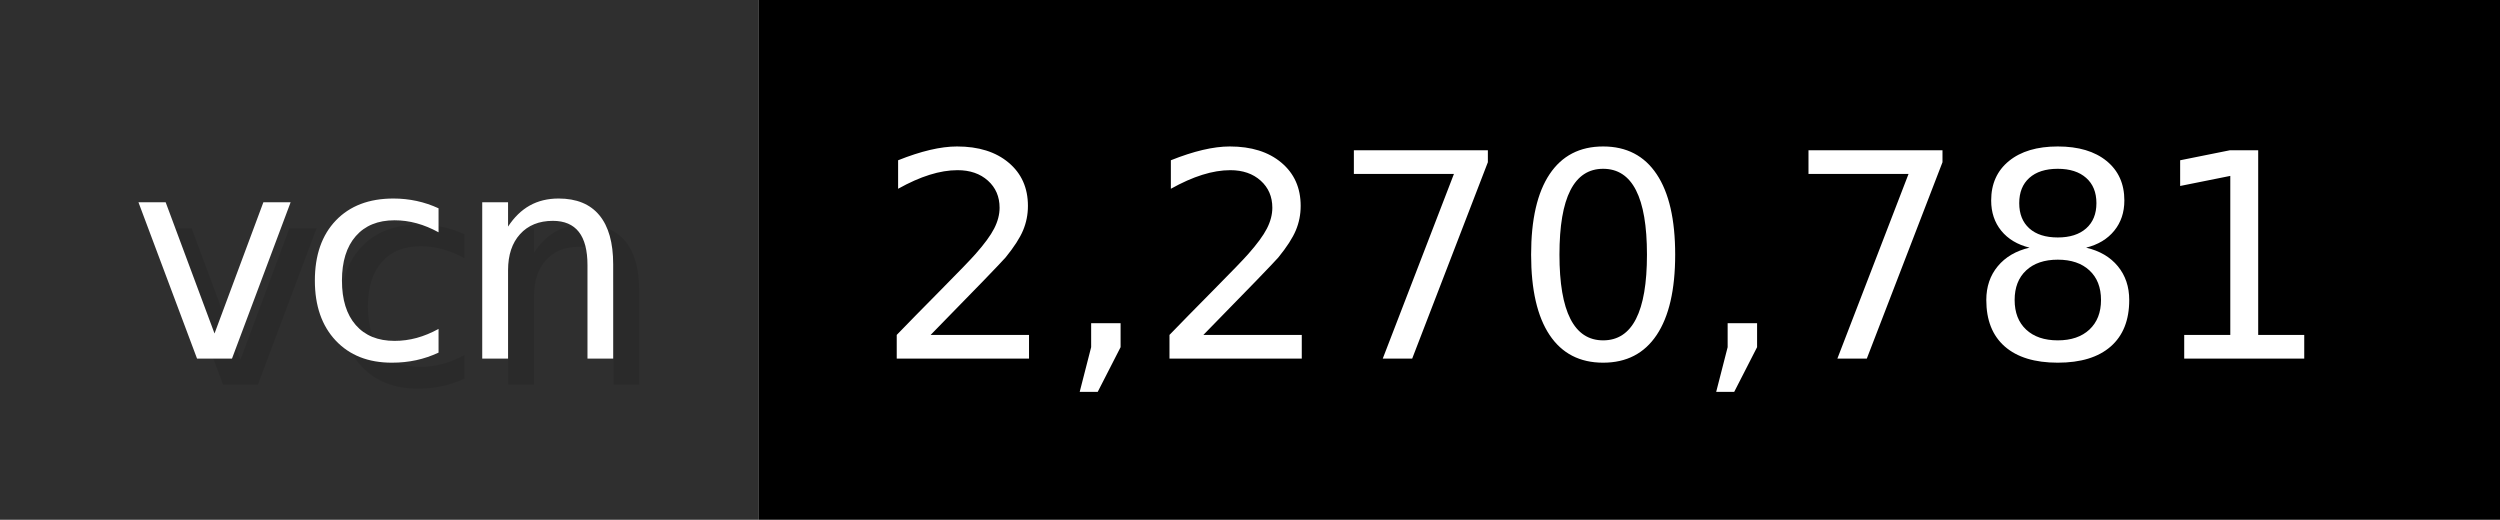
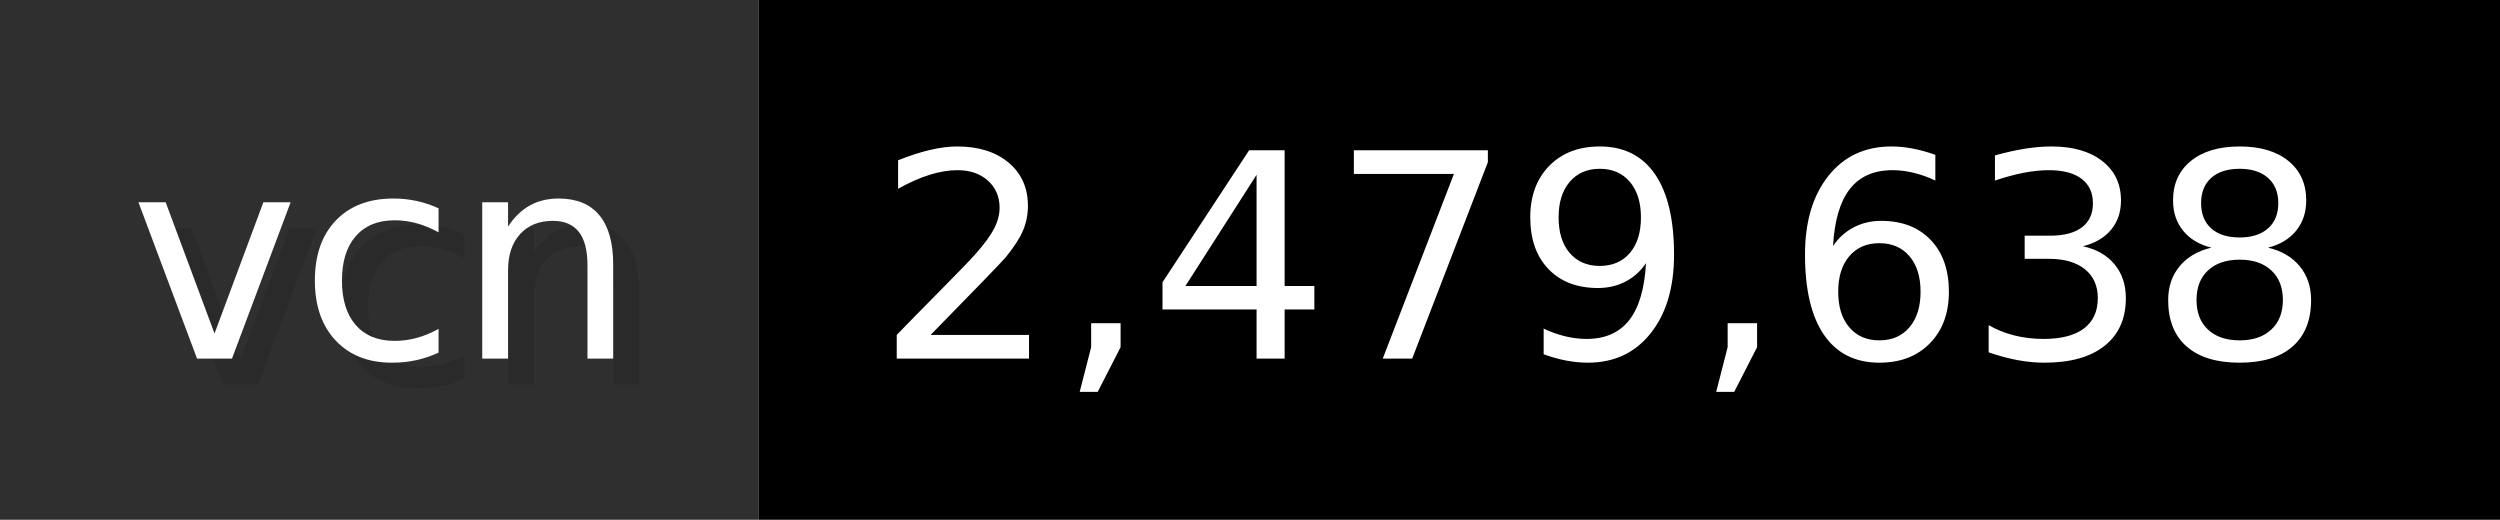
- <svg xmlns="http://www.w3.org/2000/svg" width="96.2" height="20" viewBox="0 0 962 200" role="img" aria-label="vcn: 2,270,781">
+ <svg xmlns="http://www.w3.org/2000/svg" width="96.2" height="20" viewBox="0 0 962 200" role="img" aria-label="vcn: 2,479,638">
  <g>
    <rect fill="#2F2F2F" width="292" height="200" />
    <rect fill="#" x="292" width="670" height="200" />
  </g>
  <g aria-hidden="true" fill="#fff" text-anchor="start" font-family="Verdana,DejaVu Sans,sans-serif" font-size="110">
    <text x="60" y="148" textLength="192" fill="#000" opacity="0.1">vcn</text>
    <text x="50" y="138" textLength="192">vcn</text>
-     <text x="347" y="148" textLength="570" fill="#000" opacity="0.1">2,270,781</text>
-     <text x="337" y="138" textLength="570">2,270,781</text>
+     <text x="347" y="148" textLength="570" fill="#000" opacity="0.1">2,479,638</text>
+     <text x="337" y="138" textLength="570">2,479,638</text>
  </g>
</svg>
